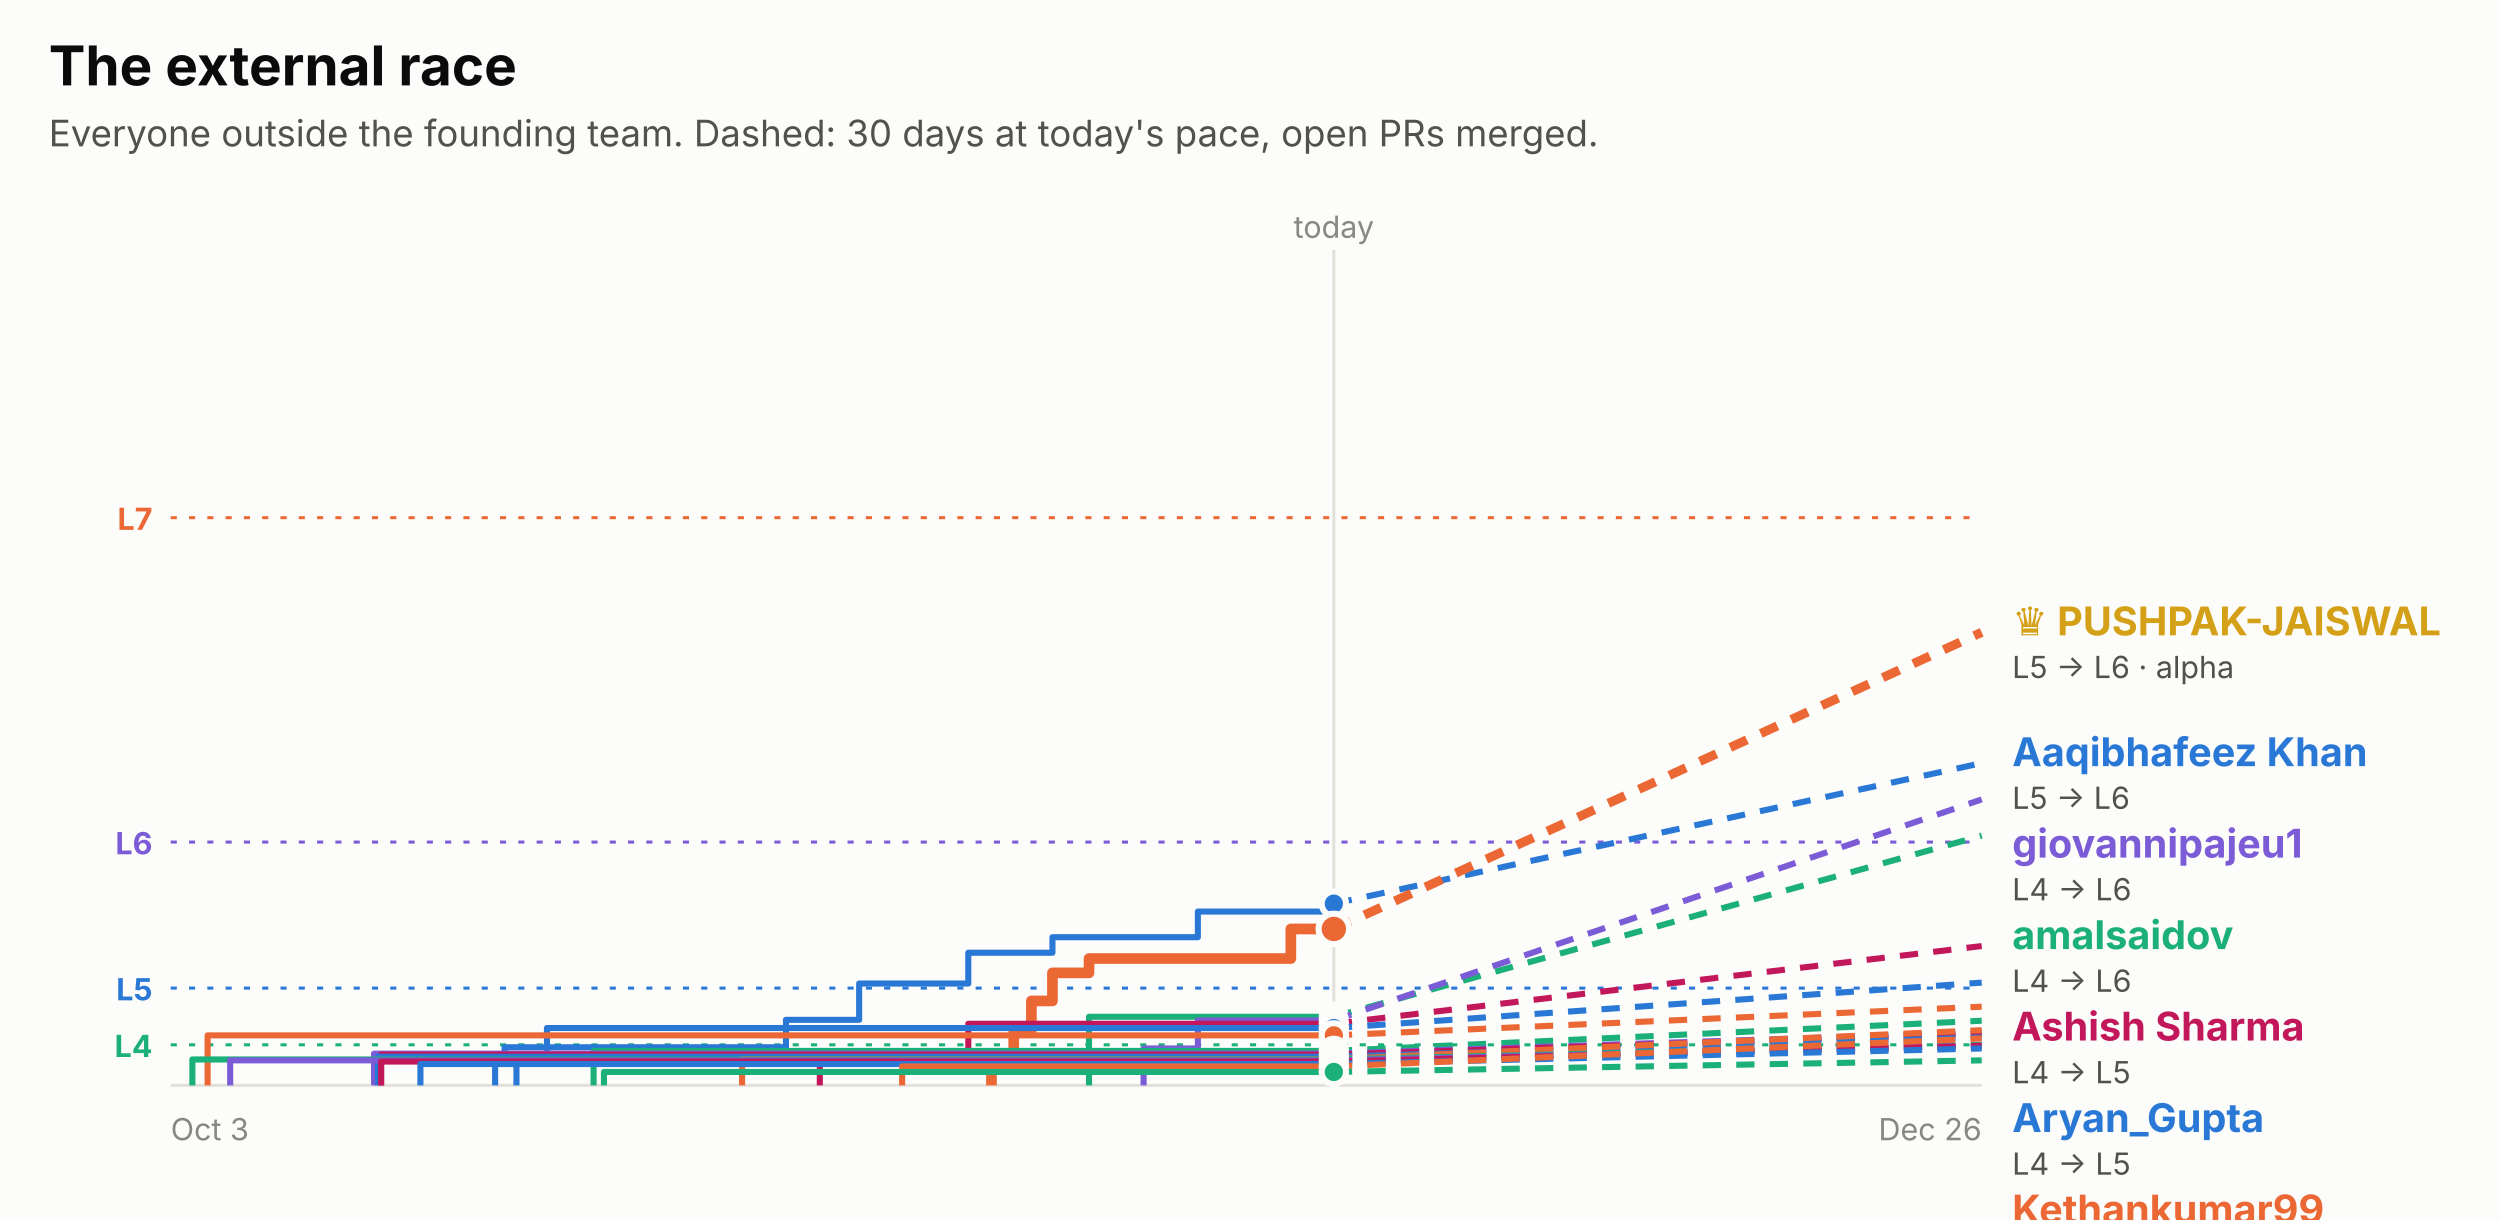
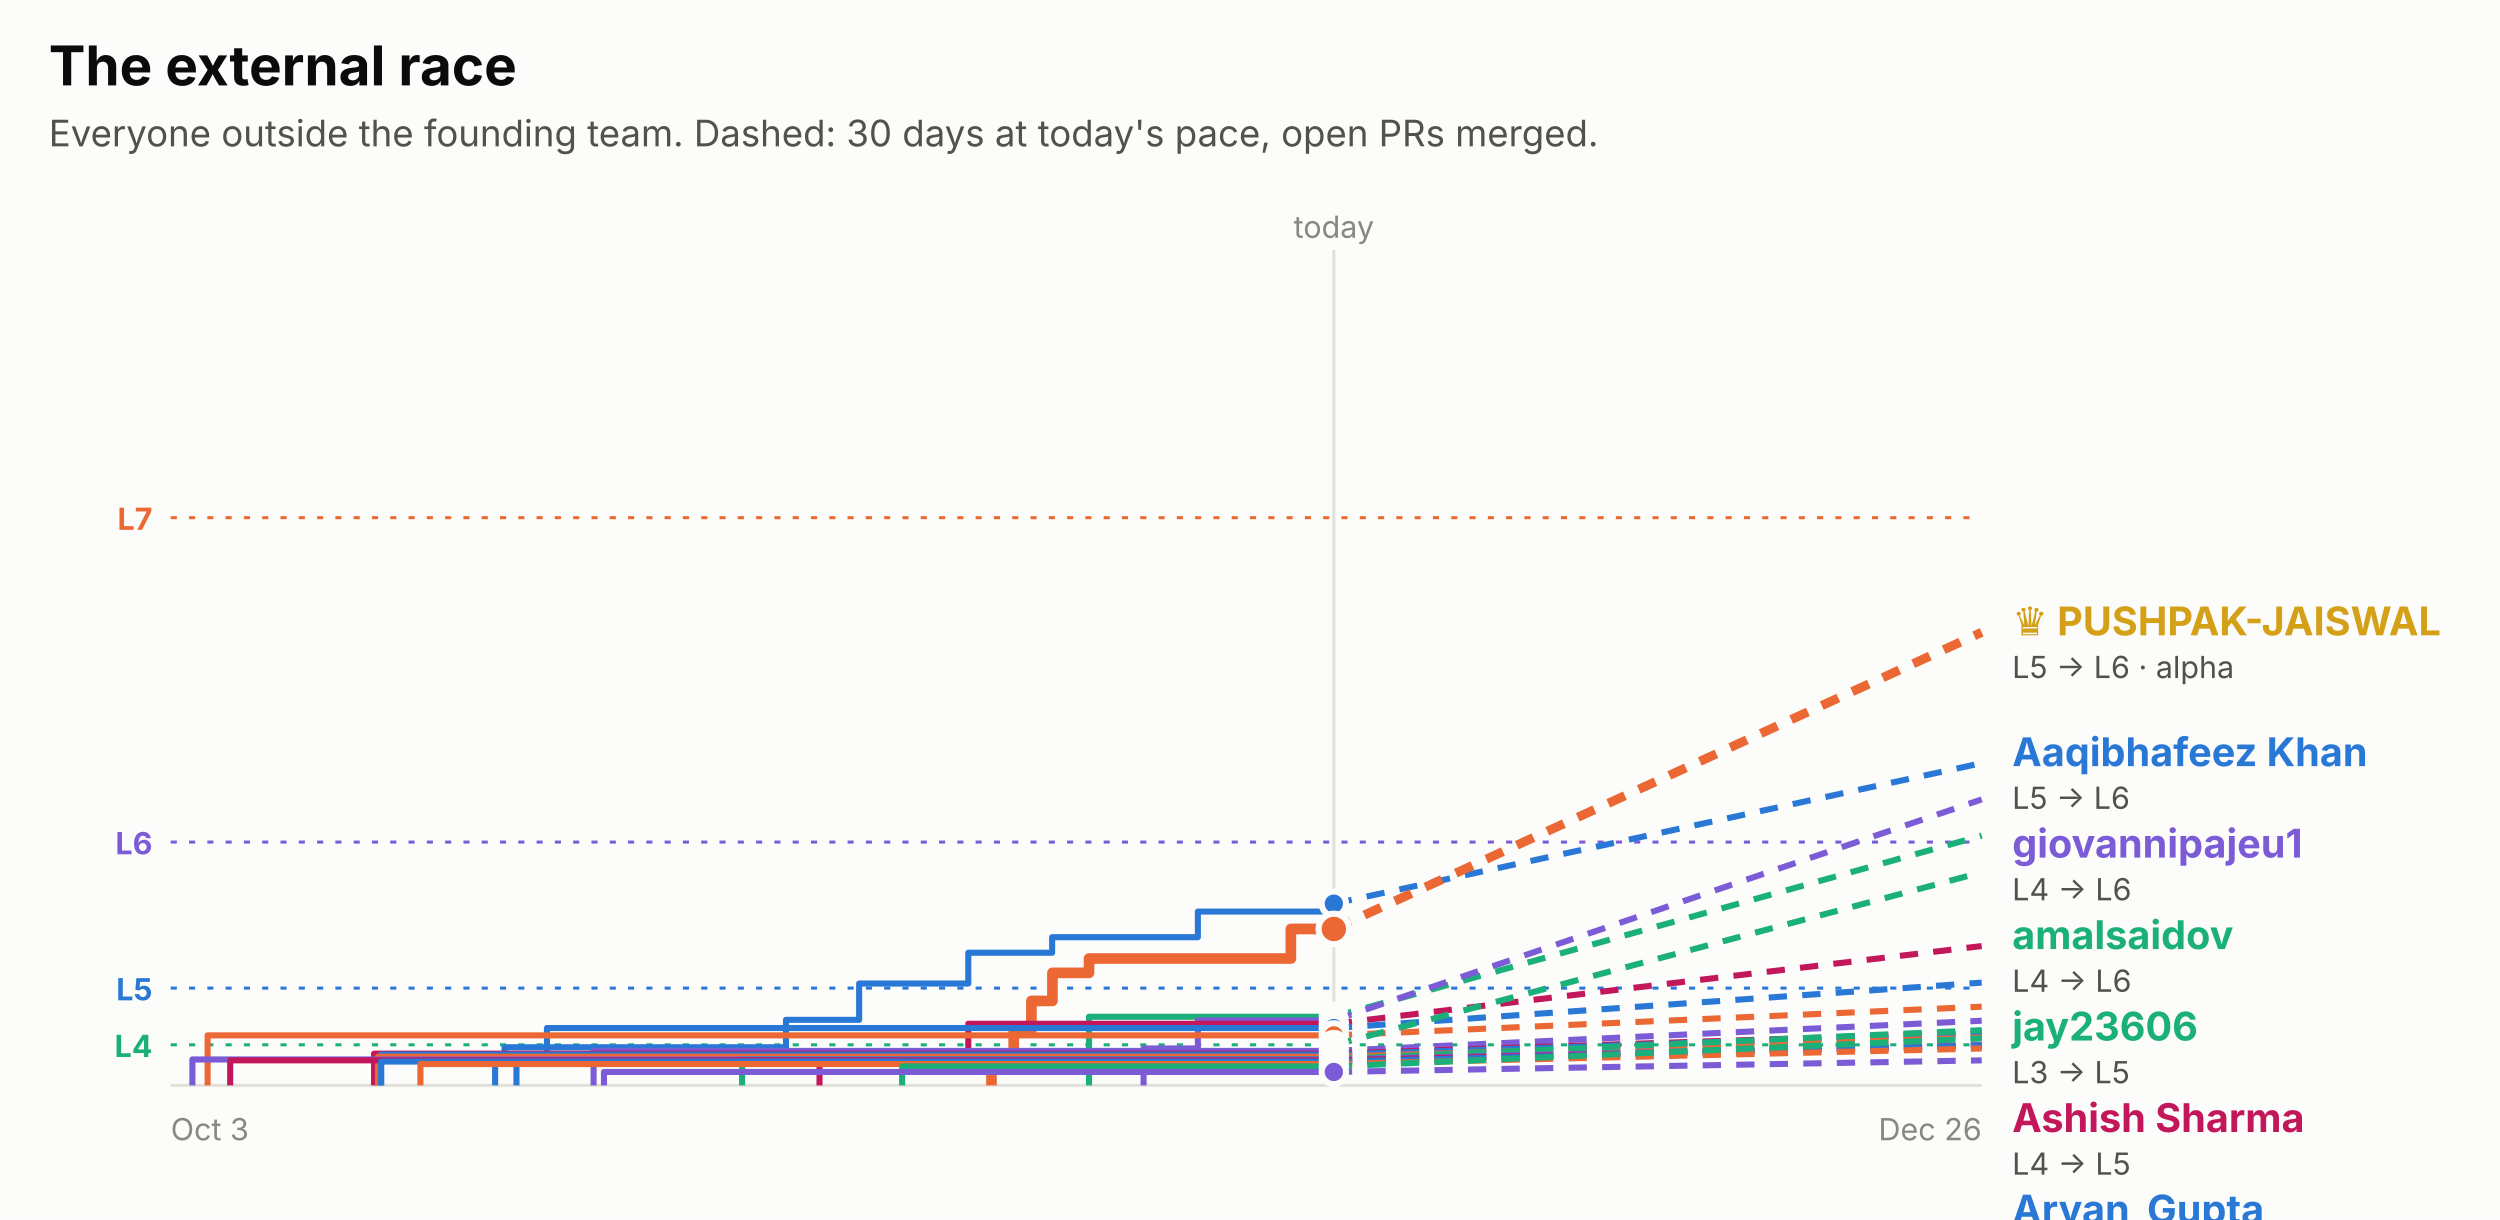
<svg xmlns="http://www.w3.org/2000/svg" width="820" height="400" viewBox="0 0 820 400" role="img" font-family="system-ui, -apple-system, 'Segoe UI', sans-serif">
  <rect x="0.0" y="0.0" width="820.0" height="400.0" rx="0" fill="#fcfcfb" />
  <text x="16.0" y="28.0" fill="#0b0b0b" font-size="18" font-weight="700" text-anchor="start">The external race</text>
  <text x="16.0" y="48.0" fill="#52514e" font-size="12" font-weight="400" text-anchor="start">Everyone outside the founding team. Dashed: 30 days at today's pace, open PRs merged.</text>
  <line x1="56" x2="650" y1="169.8" y2="169.8" stroke="#eb6834" stroke-dasharray="2 4" />
  <text x="50.0" y="173.8" fill="#eb6834" font-size="10" font-weight="700" text-anchor="end">L7</text>
  <line x1="56" x2="650" y1="276.2" y2="276.2" stroke="#7c5cd6" stroke-dasharray="2 4" />
  <text x="50.0" y="280.2" fill="#7c5cd6" font-size="10" font-weight="700" text-anchor="end">L6</text>
  <line x1="56" x2="650" y1="324.1" y2="324.1" stroke="#2a78d6" stroke-dasharray="2 4" />
  <text x="50.0" y="328.1" fill="#2a78d6" font-size="10" font-weight="700" text-anchor="end">L5</text>
  <line x1="56" x2="650" y1="342.7" y2="342.7" stroke="#1baf7a" stroke-dasharray="2 4" />
  <text x="50.0" y="346.7" fill="#1baf7a" font-size="10" font-weight="700" text-anchor="end">L4</text>
  <line x1="437.5" x2="437.5" y1="82" y2="356" stroke="#e1e0d9" />
  <text x="437.5" y="78.0" fill="#898781" font-size="10" font-weight="400" text-anchor="middle">today</text>
  <line x1="56" x2="650" y1="356" y2="356" stroke="#e1e0d9" />
  <text x="56.0" y="374.0" fill="#898781" font-size="10" font-weight="400" text-anchor="start">Oct 3</text>
  <text x="650.0" y="374.0" fill="#898781" font-size="10" font-weight="400" text-anchor="end">Dec 26</text>
-   <path d="M162.4,356.0 H162.4 V347.7 H165.5 V343.5 H257.8 V334.5 H281.8 V322.6 H317.6 V312.5 H345.2 V307.4 H392.9 V299.0 H437.5 V296.4 H437.5" fill="none" stroke="#2a78d6" stroke-width="2" stroke-linejoin="round" />
+   <path d="M162.4,356.0 H162.4 V347.7 H165.5 V343.5 H257.8 V334.5 H281.8 V322.6 H317.6 V312.5 H345.1 V307.4 H392.9 V299.0 H437.5 V296.4 H437.5" fill="none" stroke="#2a78d6" stroke-width="2" stroke-linejoin="round" />
  <line x1="437.5" x2="650" y1="296.4" y2="250.3" stroke="#2a78d6" stroke-width="2" stroke-dasharray="6 5" />
  <circle cx="437.5" cy="296.4" r="4" fill="#2a78d6" stroke="#fcfcfb" stroke-width="2" />
  <path d="M325.2,356.0 H325.2 V347.2 H332.5 V337.9 H338.3 V328.3 H345.2 V319.1 H357.2 V314.4 H423.4 V304.7 H437.5" fill="none" stroke="#eb6834" stroke-width="3.5" stroke-linejoin="round" />
  <line x1="437.5" x2="650" y1="304.7" y2="207.4" stroke="#eb6834" stroke-width="3" stroke-dasharray="6 5" />
  <circle cx="437.5" cy="304.7" r="5" fill="#eb6834" stroke="#fcfcfb" stroke-width="2" />
  <path d="M357.2,356.0 H357.2 V345.6 H357.2 V333.5 H437.5" fill="none" stroke="#1baf7a" stroke-width="2" stroke-linejoin="round" />
  <line x1="437.5" x2="650" y1="333.5" y2="274.1" stroke="#1baf7a" stroke-width="2" stroke-dasharray="6 5" />
  <circle cx="437.5" cy="333.5" r="4" fill="#1baf7a" stroke="#fcfcfb" stroke-width="2" />
  <path d="M375.1,356.0 H375.1 V343.9 H392.9 V334.7 H437.5" fill="none" stroke="#7c5cd6" stroke-width="2" stroke-linejoin="round" />
  <line x1="437.5" x2="650" y1="334.7" y2="262.2" stroke="#7c5cd6" stroke-width="2" stroke-dasharray="6 5" />
  <circle cx="437.5" cy="334.7" r="4" fill="#7c5cd6" stroke="#fcfcfb" stroke-width="2" />
-   <path d="M268.9,356.0 H268.9 V345.2 H317.6 V335.8 H437.5" fill="none" stroke="#c2185b" stroke-width="2" stroke-linejoin="round" />
+   <path d="M268.8,356.0 H268.8 V345.2 H317.6 V335.8 H437.5" fill="none" stroke="#c2185b" stroke-width="2" stroke-linejoin="round" />
  <line x1="437.5" x2="650" y1="335.8" y2="310.3" stroke="#c2185b" stroke-width="2" stroke-dasharray="6 5" />
  <circle cx="437.5" cy="335.8" r="4" fill="#c2185b" stroke="#fcfcfb" stroke-width="2" />
  <path d="M169.4,356.0 H169.4 V348.9 H179.4 V337.2 H437.5" fill="none" stroke="#2a78d6" stroke-width="2" stroke-linejoin="round" />
  <line x1="437.5" x2="650" y1="337.2" y2="322.3" stroke="#2a78d6" stroke-width="2" stroke-dasharray="6 5" />
  <circle cx="437.5" cy="337.2" r="4" fill="#2a78d6" stroke="#fcfcfb" stroke-width="2" />
  <path d="M68.1,356.0 H68.1 V339.6 H437.5" fill="none" stroke="#eb6834" stroke-width="2" stroke-linejoin="round" />
  <line x1="437.5" x2="650" y1="339.6" y2="330.2" stroke="#eb6834" stroke-width="2" stroke-dasharray="6 5" />
  <circle cx="437.5" cy="339.6" r="4" fill="#eb6834" stroke="#fcfcfb" stroke-width="2" />
-   <path d="M194.7,356.0 H194.7 V344.7 H437.5" fill="none" stroke="#1baf7a" stroke-width="2" stroke-linejoin="round" />
-   <line x1="437.5" x2="650" y1="344.7" y2="334.8" stroke="#1baf7a" stroke-width="2" stroke-dasharray="6 5" />
-   <circle cx="437.5" cy="344.7" r="4" fill="#1baf7a" stroke="#fcfcfb" stroke-width="2" />
-   <path d="M122.7,356.0 H122.7 V345.6 H437.5" fill="none" stroke="#7c5cd6" stroke-width="2" stroke-linejoin="round" />
-   <line x1="437.5" x2="650" y1="345.6" y2="338.6" stroke="#7c5cd6" stroke-width="2" stroke-dasharray="6 5" />
-   <circle cx="437.5" cy="345.6" r="4" fill="#7c5cd6" stroke="#fcfcfb" stroke-width="2" />
-   <path d="M125.0,356.0 H125.0 V345.9 H437.5" fill="none" stroke="#c2185b" stroke-width="2" stroke-linejoin="round" />
-   <line x1="437.5" x2="650" y1="345.9" y2="339.1" stroke="#c2185b" stroke-width="2" stroke-dasharray="6 5" />
-   <circle cx="437.5" cy="345.9" r="4" fill="#c2185b" stroke="#fcfcfb" stroke-width="2" />
-   <path d="M124.0,356.0 H124.0 V346.6 H437.5" fill="none" stroke="#2a78d6" stroke-width="2" stroke-linejoin="round" />
-   <line x1="437.5" x2="650" y1="346.6" y2="340.3" stroke="#2a78d6" stroke-width="2" stroke-dasharray="6 5" />
-   <circle cx="437.5" cy="346.6" r="4" fill="#2a78d6" stroke="#fcfcfb" stroke-width="2" />
-   <path d="M243.4,356.0 H243.4 V347.4 H437.5" fill="none" stroke="#eb6834" stroke-width="2" stroke-linejoin="round" />
-   <line x1="437.5" x2="650" y1="347.4" y2="337.9" stroke="#eb6834" stroke-width="2" stroke-dasharray="6 5" />
-   <circle cx="437.5" cy="347.4" r="4" fill="#eb6834" stroke="#fcfcfb" stroke-width="2" />
-   <path d="M63.1,356.0 H63.1 V347.5 H437.5" fill="none" stroke="#1baf7a" stroke-width="2" stroke-linejoin="round" />
-   <line x1="437.5" x2="650" y1="347.5" y2="342.7" stroke="#1baf7a" stroke-width="2" stroke-dasharray="6 5" />
-   <circle cx="437.5" cy="347.5" r="4" fill="#1baf7a" stroke="#fcfcfb" stroke-width="2" />
-   <path d="M75.5,356.0 H75.5 V347.8 H437.5" fill="none" stroke="#7c5cd6" stroke-width="2" stroke-linejoin="round" />
-   <line x1="437.5" x2="650" y1="347.8" y2="343.0" stroke="#7c5cd6" stroke-width="2" stroke-dasharray="6 5" />
-   <circle cx="437.5" cy="347.8" r="4" fill="#7c5cd6" stroke="#fcfcfb" stroke-width="2" />
-   <path d="M125.0,356.0 H125.0 V348.2 H437.5" fill="none" stroke="#c2185b" stroke-width="2" stroke-linejoin="round" />
-   <line x1="437.5" x2="650" y1="348.2" y2="343.0" stroke="#c2185b" stroke-width="2" stroke-dasharray="6 5" />
-   <circle cx="437.5" cy="348.2" r="4" fill="#c2185b" stroke="#fcfcfb" stroke-width="2" />
-   <path d="M137.9,356.0 H137.9 V349.0 H437.5" fill="none" stroke="#2a78d6" stroke-width="2" stroke-linejoin="round" />
-   <line x1="437.5" x2="650" y1="349.0" y2="343.9" stroke="#2a78d6" stroke-width="2" stroke-dasharray="6 5" />
-   <circle cx="437.5" cy="349.0" r="4" fill="#2a78d6" stroke="#fcfcfb" stroke-width="2" />
-   <path d="M295.9,356.0 H295.9 V349.8 H437.5" fill="none" stroke="#eb6834" stroke-width="2" stroke-linejoin="round" />
-   <line x1="437.5" x2="650" y1="349.8" y2="340.6" stroke="#eb6834" stroke-width="2" stroke-dasharray="6 5" />
-   <circle cx="437.5" cy="349.8" r="4" fill="#eb6834" stroke="#fcfcfb" stroke-width="2" />
-   <path d="M198.1,356.0 H198.1 V351.6 H437.5" fill="none" stroke="#1baf7a" stroke-width="2" stroke-linejoin="round" />
-   <line x1="437.5" x2="650" y1="351.6" y2="347.8" stroke="#1baf7a" stroke-width="2" stroke-dasharray="6 5" />
-   <circle cx="437.5" cy="351.6" r="4" fill="#1baf7a" stroke="#fcfcfb" stroke-width="2" />
+   <path d="M437.5,356.0 H437.5 V342.8 H437.5" fill="none" stroke="#1baf7a" stroke-width="2" stroke-linejoin="round" />
+   <line x1="437.5" x2="650" y1="342.8" y2="286.1" stroke="#1baf7a" stroke-width="2" stroke-dasharray="6 5" />
+   <circle cx="437.5" cy="342.8" r="4" fill="#1baf7a" stroke="#fcfcfb" stroke-width="2" />
+   <path d="M194.7,356.0 H194.7 V344.7 H437.5" fill="none" stroke="#7c5cd6" stroke-width="2" stroke-linejoin="round" />
+   <line x1="437.5" x2="650" y1="344.7" y2="334.8" stroke="#7c5cd6" stroke-width="2" stroke-dasharray="6 5" />
+   <circle cx="437.5" cy="344.7" r="4" fill="#7c5cd6" stroke="#fcfcfb" stroke-width="2" />
+   <path d="M122.7,356.0 H122.7 V345.6 H437.5" fill="none" stroke="#c2185b" stroke-width="2" stroke-linejoin="round" />
+   <line x1="437.5" x2="650" y1="345.6" y2="338.6" stroke="#c2185b" stroke-width="2" stroke-dasharray="6 5" />
+   <circle cx="437.5" cy="345.6" r="4" fill="#c2185b" stroke="#fcfcfb" stroke-width="2" />
+   <path d="M125.0,356.0 H125.0 V345.9 H437.5" fill="none" stroke="#2a78d6" stroke-width="2" stroke-linejoin="round" />
+   <line x1="437.5" x2="650" y1="345.9" y2="339.1" stroke="#2a78d6" stroke-width="2" stroke-dasharray="6 5" />
+   <circle cx="437.5" cy="345.9" r="4" fill="#2a78d6" stroke="#fcfcfb" stroke-width="2" />
+   <path d="M124.0,356.0 H124.0 V346.6 H437.5" fill="none" stroke="#eb6834" stroke-width="2" stroke-linejoin="round" />
+   <line x1="437.5" x2="650" y1="346.6" y2="340.3" stroke="#eb6834" stroke-width="2" stroke-dasharray="6 5" />
+   <circle cx="437.5" cy="346.6" r="4" fill="#eb6834" stroke="#fcfcfb" stroke-width="2" />
+   <path d="M243.4,356.0 H243.4 V347.4 H437.5" fill="none" stroke="#1baf7a" stroke-width="2" stroke-linejoin="round" />
+   <line x1="437.5" x2="650" y1="347.4" y2="337.9" stroke="#1baf7a" stroke-width="2" stroke-dasharray="6 5" />
+   <circle cx="437.5" cy="347.4" r="4" fill="#1baf7a" stroke="#fcfcfb" stroke-width="2" />
+   <path d="M63.1,356.0 H63.1 V347.5 H437.5" fill="none" stroke="#7c5cd6" stroke-width="2" stroke-linejoin="round" />
+   <line x1="437.5" x2="650" y1="347.5" y2="342.7" stroke="#7c5cd6" stroke-width="2" stroke-dasharray="6 5" />
+   <circle cx="437.5" cy="347.5" r="4" fill="#7c5cd6" stroke="#fcfcfb" stroke-width="2" />
+   <path d="M75.5,356.0 H75.5 V347.8 H437.5" fill="none" stroke="#c2185b" stroke-width="2" stroke-linejoin="round" />
+   <line x1="437.5" x2="650" y1="347.8" y2="343.0" stroke="#c2185b" stroke-width="2" stroke-dasharray="6 5" />
+   <circle cx="437.5" cy="347.8" r="4" fill="#c2185b" stroke="#fcfcfb" stroke-width="2" />
+   <path d="M125.0,356.0 H125.0 V348.2 H437.5" fill="none" stroke="#2a78d6" stroke-width="2" stroke-linejoin="round" />
+   <line x1="437.5" x2="650" y1="348.2" y2="343.0" stroke="#2a78d6" stroke-width="2" stroke-dasharray="6 5" />
+   <circle cx="437.5" cy="348.2" r="4" fill="#2a78d6" stroke="#fcfcfb" stroke-width="2" />
+   <path d="M137.9,356.0 H137.9 V349.0 H437.5" fill="none" stroke="#eb6834" stroke-width="2" stroke-linejoin="round" />
+   <line x1="437.5" x2="650" y1="349.0" y2="343.9" stroke="#eb6834" stroke-width="2" stroke-dasharray="6 5" />
+   <circle cx="437.5" cy="349.0" r="4" fill="#eb6834" stroke="#fcfcfb" stroke-width="2" />
+   <path d="M295.9,356.0 H295.9 V349.8 H437.5" fill="none" stroke="#1baf7a" stroke-width="2" stroke-linejoin="round" />
+   <line x1="437.5" x2="650" y1="349.8" y2="340.6" stroke="#1baf7a" stroke-width="2" stroke-dasharray="6 5" />
+   <circle cx="437.5" cy="349.8" r="4" fill="#1baf7a" stroke="#fcfcfb" stroke-width="2" />
+   <path d="M198.1,356.0 H198.1 V351.6 H437.5" fill="none" stroke="#7c5cd6" stroke-width="2" stroke-linejoin="round" />
+   <line x1="437.5" x2="650" y1="351.6" y2="347.8" stroke="#7c5cd6" stroke-width="2" stroke-dasharray="6 5" />
+   <circle cx="437.5" cy="351.6" r="4" fill="#7c5cd6" stroke="#fcfcfb" stroke-width="2" />
  <text x="660.0" y="208.4" fill="#d4a017" font-size="13" font-weight="700" text-anchor="start">♛ PUSHPAK-JAISWAL</text>
  <text x="660.0" y="222.4" fill="#52514e" font-size="10" font-weight="400" text-anchor="start">L5 → L6 · alpha</text>
  <text x="660.0" y="251.3" fill="#2a78d6" font-size="13" font-weight="700" text-anchor="start">Aaqibhafeez Khan</text>
  <text x="660.0" y="265.3" fill="#52514e" font-size="10" font-weight="400" text-anchor="start">L5 → L6</text>
  <text x="660.0" y="281.3" fill="#7c5cd6" font-size="13" font-weight="700" text-anchor="start">giovannipajeu1</text>
  <text x="660.0" y="295.3" fill="#52514e" font-size="10" font-weight="400" text-anchor="start">L4 → L6</text>
  <text x="660.0" y="311.3" fill="#1baf7a" font-size="13" font-weight="700" text-anchor="start">amalsaidov</text>
  <text x="660.0" y="325.3" fill="#52514e" font-size="10" font-weight="400" text-anchor="start">L4 → L6</text>
-   <text x="660.0" y="341.3" fill="#c2185b" font-size="13" font-weight="700" text-anchor="start">Ashish Sharma</text>
-   <text x="660.0" y="355.3" fill="#52514e" font-size="10" font-weight="400" text-anchor="start">L4 → L5</text>
-   <text x="660.0" y="371.3" fill="#2a78d6" font-size="13" font-weight="700" text-anchor="start">Aryan_Gupta</text>
+   <text x="660.0" y="341.3" fill="#1baf7a" font-size="13" font-weight="700" text-anchor="start">jay23606</text>
+   <text x="660.0" y="355.3" fill="#52514e" font-size="10" font-weight="400" text-anchor="start">L3 → L5</text>
+   <text x="660.0" y="371.3" fill="#c2185b" font-size="13" font-weight="700" text-anchor="start">Ashish Sharma</text>
  <text x="660.0" y="385.3" fill="#52514e" font-size="10" font-weight="400" text-anchor="start">L4 → L5</text>
-   <text x="660.0" y="401.3" fill="#eb6834" font-size="13" font-weight="700" text-anchor="start">Kethankumar99</text>
-   <text x="660.0" y="415.3" fill="#52514e" font-size="10" font-weight="400" text-anchor="start">L4 → L4</text>
-   <text x="660.0" y="431.3" fill="#1baf7a" font-size="13" font-weight="700" text-anchor="start">Sanjay K</text>
-   <text x="660.0" y="445.3" fill="#52514e" font-size="10" font-weight="400" text-anchor="start">L3 → L4</text>
-   <text x="660.0" y="461.3" fill="#eb6834" font-size="13" font-weight="700" text-anchor="start">Sarthak Gupta</text>
+   <text x="660.0" y="401.3" fill="#2a78d6" font-size="13" font-weight="700" text-anchor="start">Aryan_Gupta</text>
+   <text x="660.0" y="415.3" fill="#52514e" font-size="10" font-weight="400" text-anchor="start">L4 → L5</text>
+   <text x="660.0" y="431.3" fill="#eb6834" font-size="13" font-weight="700" text-anchor="start">Kethankumar99</text>
+   <text x="660.0" y="445.3" fill="#52514e" font-size="10" font-weight="400" text-anchor="start">L4 → L4</text>
+   <text x="660.0" y="461.3" fill="#7c5cd6" font-size="13" font-weight="700" text-anchor="start">Sanjay K</text>
  <text x="660.0" y="475.3" fill="#52514e" font-size="10" font-weight="400" text-anchor="start">L3 → L4</text>
-   <text x="660.0" y="491.3" fill="#7c5cd6" font-size="13" font-weight="700" text-anchor="start">danielstack</text>
+   <text x="660.0" y="491.3" fill="#1baf7a" font-size="13" font-weight="700" text-anchor="start">Sarthak Gupta</text>
  <text x="660.0" y="505.3" fill="#52514e" font-size="10" font-weight="400" text-anchor="start">L3 → L4</text>
-   <text x="660.0" y="521.3" fill="#c2185b" font-size="13" font-weight="700" text-anchor="start">PIYUSH BIPIN VARULE</text>
+   <text x="660.0" y="521.3" fill="#c2185b" font-size="13" font-weight="700" text-anchor="start">danielstack</text>
  <text x="660.0" y="535.3" fill="#52514e" font-size="10" font-weight="400" text-anchor="start">L3 → L4</text>
-   <text x="660.0" y="551.3" fill="#2a78d6" font-size="13" font-weight="700" text-anchor="start">Aseel012</text>
+   <text x="660.0" y="551.3" fill="#2a78d6" font-size="13" font-weight="700" text-anchor="start">PIYUSH BIPIN VARULE</text>
  <text x="660.0" y="565.3" fill="#52514e" font-size="10" font-weight="400" text-anchor="start">L3 → L4</text>
-   <text x="660.0" y="581.3" fill="#eb6834" font-size="13" font-weight="700" text-anchor="start">jjinacio</text>
+   <text x="660.0" y="581.3" fill="#eb6834" font-size="13" font-weight="700" text-anchor="start">Aseel012</text>
  <text x="660.0" y="595.3" fill="#52514e" font-size="10" font-weight="400" text-anchor="start">L3 → L4</text>
-   <text x="660.0" y="611.3" fill="#1baf7a" font-size="13" font-weight="700" text-anchor="start">senthilkumar-r</text>
-   <text x="660.0" y="625.3" fill="#52514e" font-size="10" font-weight="400" text-anchor="start">L3 → L3</text>
-   <text x="660.0" y="641.3" fill="#c2185b" font-size="13" font-weight="700" text-anchor="start">kelseyben10</text>
+   <text x="660.0" y="611.3" fill="#1baf7a" font-size="13" font-weight="700" text-anchor="start">jjinacio</text>
+   <text x="660.0" y="625.3" fill="#52514e" font-size="10" font-weight="400" text-anchor="start">L3 → L4</text>
+   <text x="660.0" y="641.3" fill="#7c5cd6" font-size="13" font-weight="700" text-anchor="start">senthilkumar-r</text>
  <text x="660.0" y="655.3" fill="#52514e" font-size="10" font-weight="400" text-anchor="start">L3 → L3</text>
-   <text x="660.0" y="671.3" fill="#7c5cd6" font-size="13" font-weight="700" text-anchor="start">GalaktusSK</text>
+   <text x="660.0" y="671.3" fill="#2a78d6" font-size="13" font-weight="700" text-anchor="start">kelseyben10</text>
  <text x="660.0" y="685.3" fill="#52514e" font-size="10" font-weight="400" text-anchor="start">L3 → L3</text>
-   <text x="660.0" y="701.3" fill="#2a78d6" font-size="13" font-weight="700" text-anchor="start">Ashish Gupta</text>
+   <text x="660.0" y="701.3" fill="#c2185b" font-size="13" font-weight="700" text-anchor="start">GalaktusSK</text>
  <text x="660.0" y="715.3" fill="#52514e" font-size="10" font-weight="400" text-anchor="start">L3 → L3</text>
-   <text x="660.0" y="731.3" fill="#1baf7a" font-size="13" font-weight="700" text-anchor="start">!HuerteDev</text>
+   <text x="660.0" y="731.3" fill="#eb6834" font-size="13" font-weight="700" text-anchor="start">Ashish Gupta</text>
  <text x="660.0" y="745.3" fill="#52514e" font-size="10" font-weight="400" text-anchor="start">L3 → L3</text>
+   <text x="660.0" y="761.3" fill="#7c5cd6" font-size="13" font-weight="700" text-anchor="start">!HuerteDev</text>
+   <text x="660.0" y="775.3" fill="#52514e" font-size="10" font-weight="400" text-anchor="start">L3 → L3</text>
</svg>
